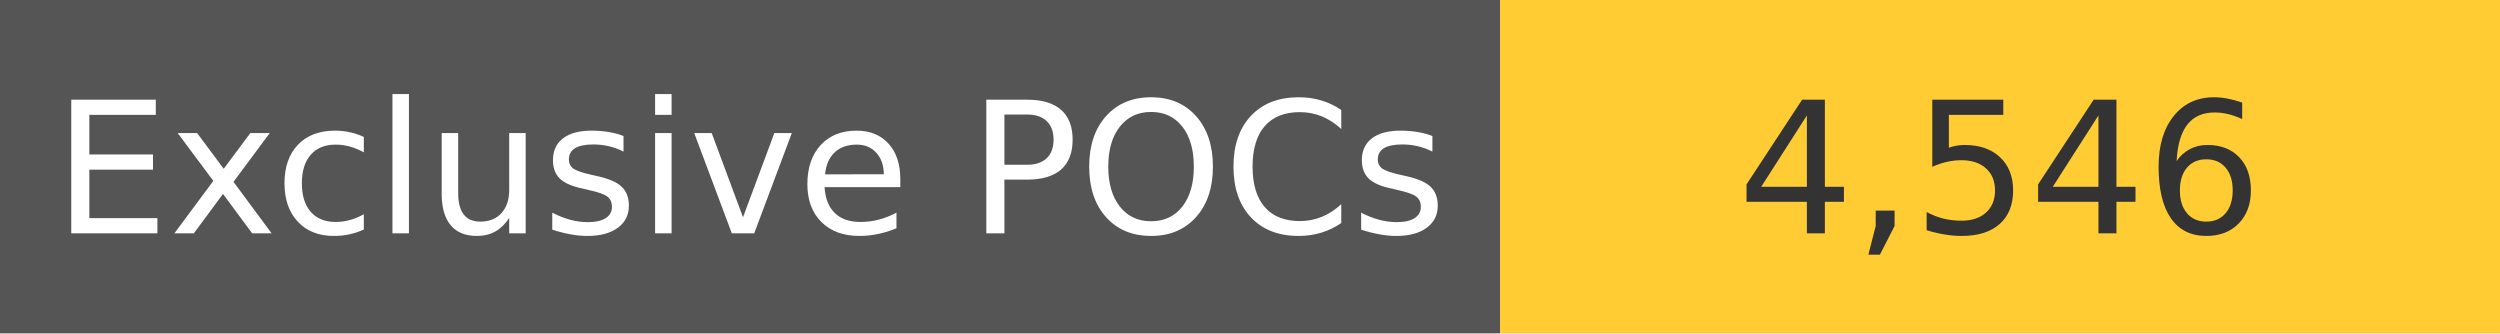
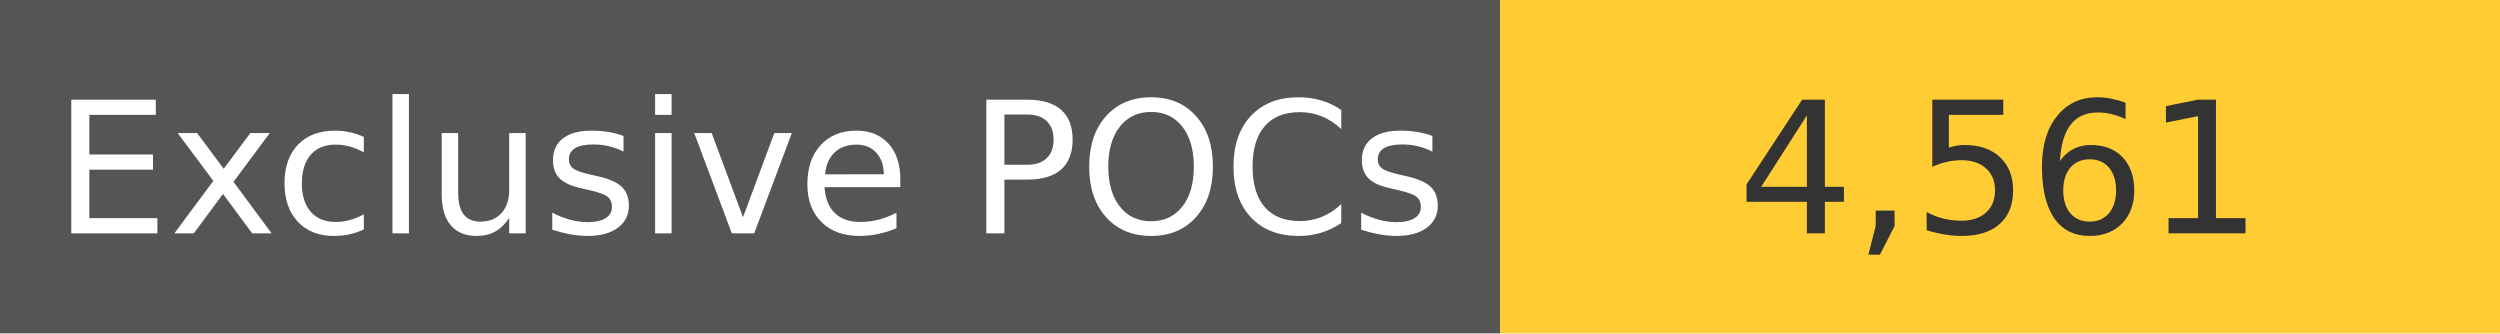
<svg xmlns="http://www.w3.org/2000/svg" width="150" height="20" role="img">
  <linearGradient id="s" x2="0" y2="100%">
    <stop offset="0" stop-color="#bbb" stop-opacity=".1" />
    <stop offset="1" stop-opacity=".1" />
  </linearGradient>
  <g>
    <rect width="90" height="20" fill="#555" />
    <rect x="90" width="267" height="20" fill="#ffcc33" />
  </g>
  <g fill="#fff" text-anchor="middle" font-family="Verdana,Geneva,DejaVu Sans,sans-serif" text-rendering="geometricPrecision" font-size="110">
    <text x="450" y="140" transform="scale(.1)" fill="#fff">
            Exclusive POCs
        </text>
    <text x="1200" y="140" transform="scale(.1)" fill="#333">
-             4,546
+             4,561
        </text>
  </g>
</svg>
